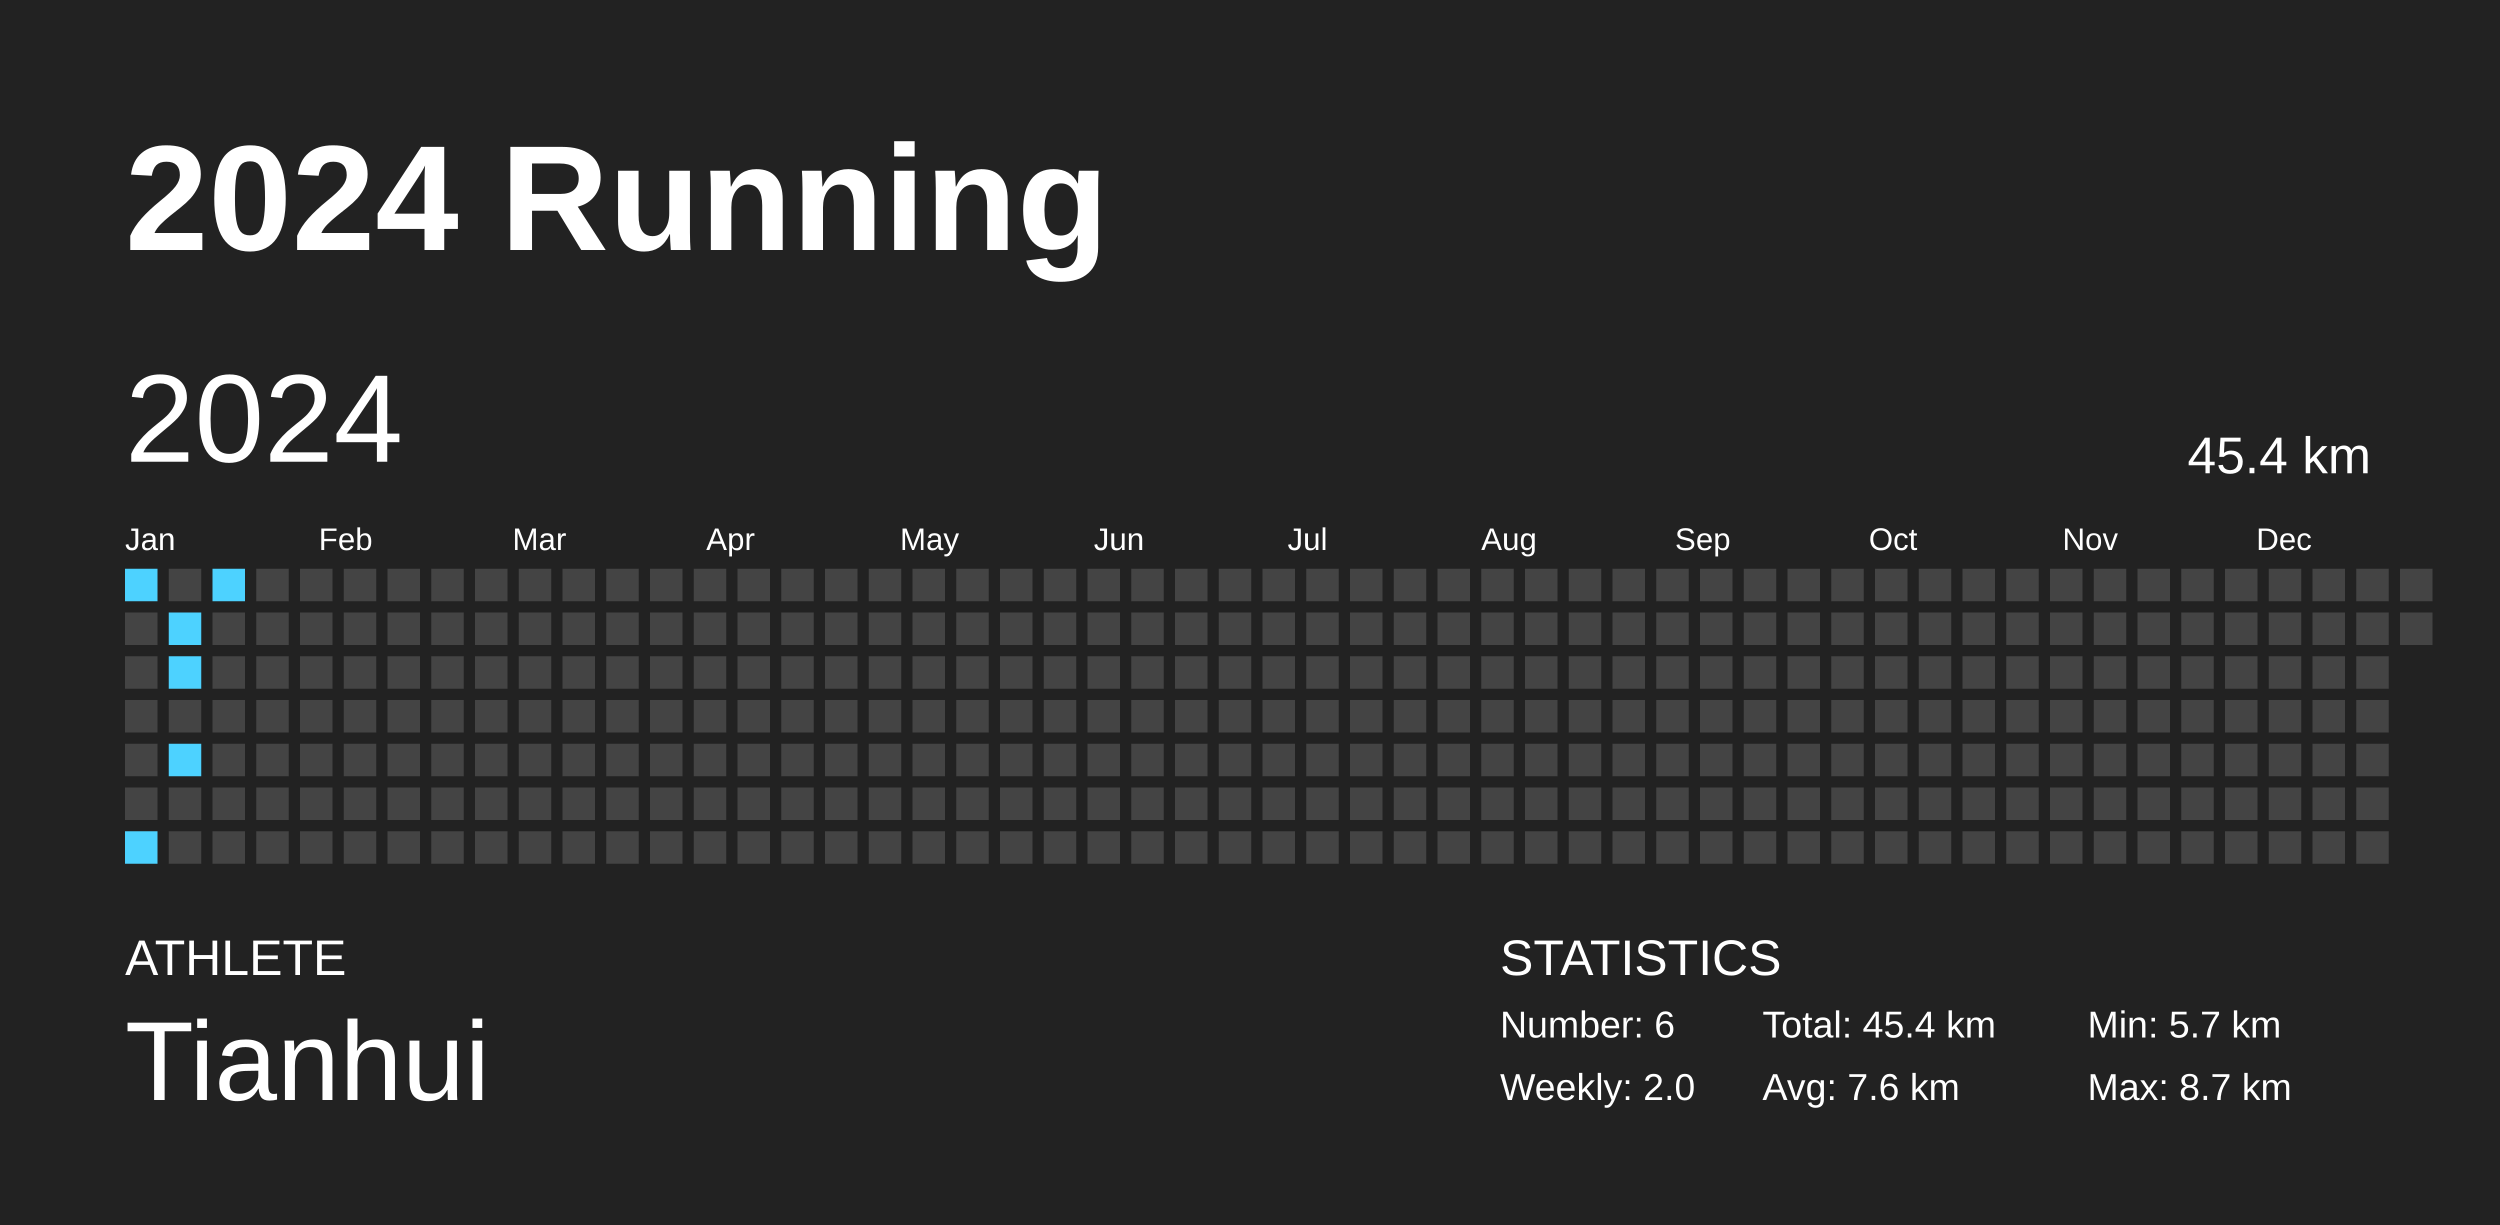
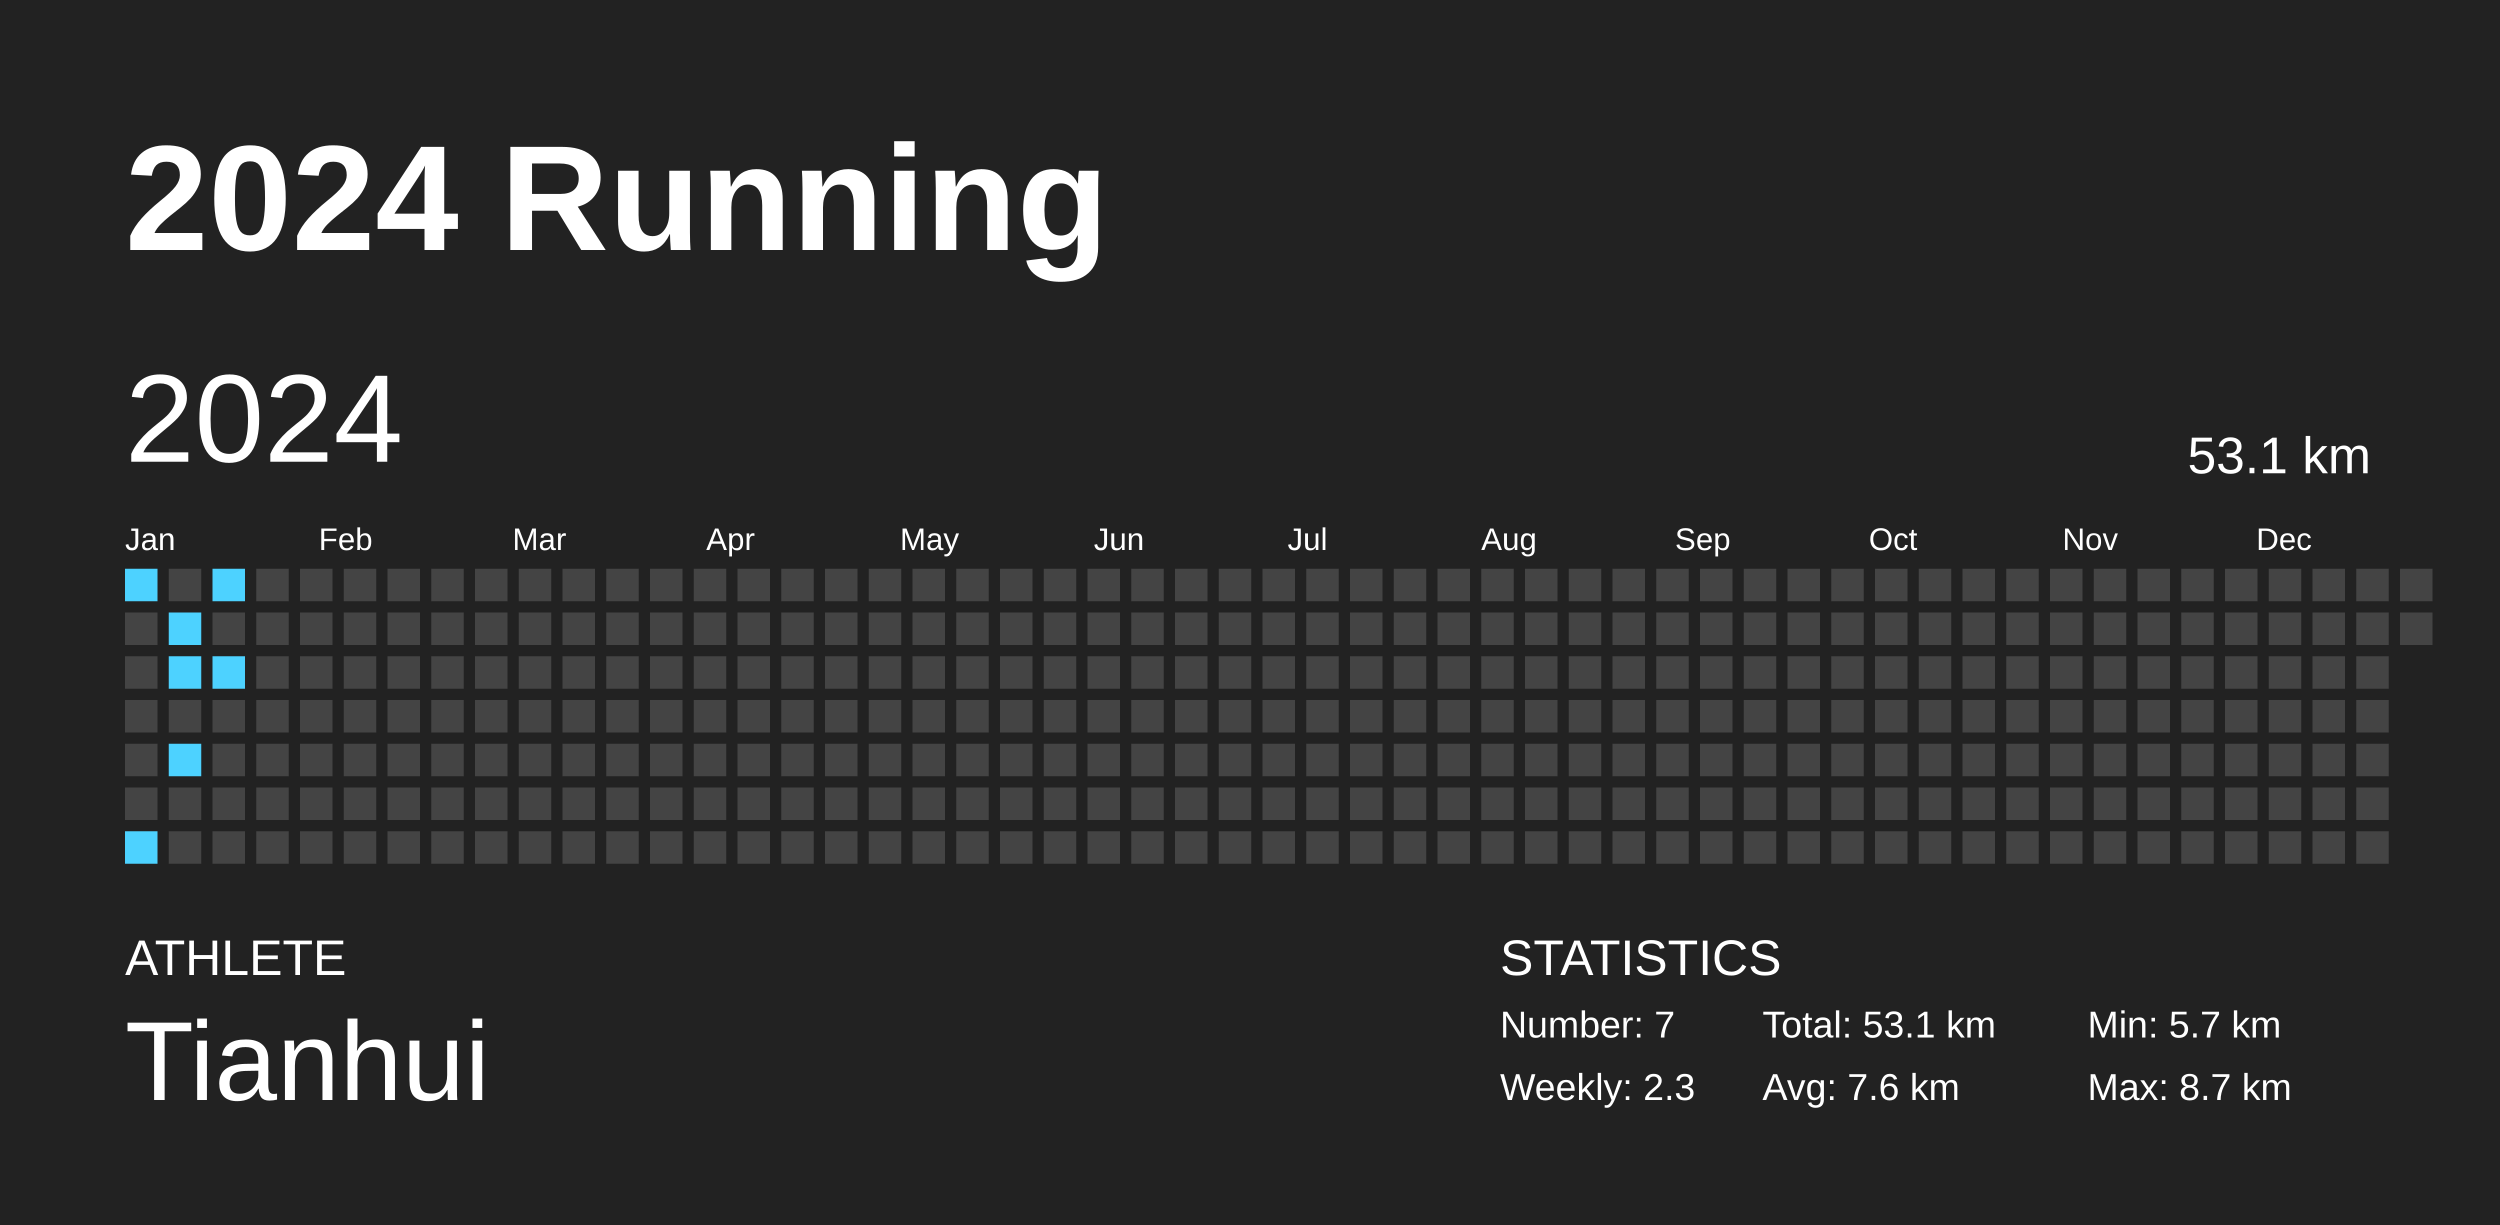
<svg xmlns="http://www.w3.org/2000/svg" baseProfile="full" height="98mm" version="1.1" viewBox="0,0,200,98" width="200mm">
  <defs />
  <rect fill="#222222" height="98" width="200" x="0" y="0" />
  <text fill="#FFFFFF" style="font-size:12px; font-family:Arial; font-weight:bold;" x="10" y="20">2024 Running</text>
  <text fill="#FFFFFF" style="font-size:4px; font-family:Arial" x="10" y="78">ATHLETE</text>
  <text fill="#FFFFFF" style="font-size:9px; font-family:Arial" x="10" y="88">Tianhui</text>
  <text fill="#FFFFFF" style="font-size:4px; font-family:Arial" x="120" y="78">STATISTICS</text>
-   <text fill="#FFFFFF" style="font-size:3px; font-family:Arial" x="120" y="83">Number: 6</text>
-   <text fill="#FFFFFF" style="font-size:3px; font-family:Arial" x="120" y="88">Weekly: 2.0</text>
-   <text fill="#FFFFFF" style="font-size:3px; font-family:Arial" x="141" y="83">Total: 45.4 km</text>
+   <text fill="#FFFFFF" style="font-size:3px; font-family:Arial" x="120" y="83">Number: 7</text>
+   <text fill="#FFFFFF" style="font-size:3px; font-family:Arial" x="120" y="88">Weekly: 2.3</text>
+   <text fill="#FFFFFF" style="font-size:3px; font-family:Arial" x="141" y="83">Total: 53.1 km</text>
  <text fill="#FFFFFF" style="font-size:3px; font-family:Arial" x="141" y="88">Avg: 7.6 km</text>
  <text fill="#FFFFFF" style="font-size:3px; font-family:Arial" x="167" y="83">Min: 5.7 km</text>
  <text fill="#FFFFFF" style="font-size:3px; font-family:Arial" x="167" y="88">Max: 8.7 km</text>
  <text dominant-baseline="hanging" fill="#FFFFFF" style="font-size:10.0px; font-family:Arial;" x="10" y="30">2024</text>
-   <text dominant-baseline="hanging" fill="#FFFFFF" style="font-size:4.125px; font-family:Arial;" x="175" y="35">45.4 km</text>
+   <text dominant-baseline="hanging" fill="#FFFFFF" style="font-size:4.125px; font-family:Arial;" x="175" y="35">53.1 km</text>
  <text fill="#FFFFFF" style="font-size:2.5px; font-family:Arial" x="10.0" y="44">Jan</text>
  <text fill="#FFFFFF" style="font-size:2.5px; font-family:Arial" x="25.5" y="44">Feb</text>
  <text fill="#FFFFFF" style="font-size:2.5px; font-family:Arial" x="41.0" y="44">Mar</text>
  <text fill="#FFFFFF" style="font-size:2.5px; font-family:Arial" x="56.5" y="44">Apr</text>
  <text fill="#FFFFFF" style="font-size:2.5px; font-family:Arial" x="72.0" y="44">May</text>
  <text fill="#FFFFFF" style="font-size:2.5px; font-family:Arial" x="87.5" y="44">Jun</text>
  <text fill="#FFFFFF" style="font-size:2.5px; font-family:Arial" x="103.0" y="44">Jul</text>
  <text fill="#FFFFFF" style="font-size:2.5px; font-family:Arial" x="118.5" y="44">Aug</text>
  <text fill="#FFFFFF" style="font-size:2.5px; font-family:Arial" x="134.0" y="44">Sep</text>
  <text fill="#FFFFFF" style="font-size:2.5px; font-family:Arial" x="149.5" y="44">Oct</text>
  <text fill="#FFFFFF" style="font-size:2.5px; font-family:Arial" x="165.0" y="44">Nov</text>
  <text fill="#FFFFFF" style="font-size:2.5px; font-family:Arial" x="180.5" y="44">Dec</text>
  <rect fill="#4dd2ff" height="2.6" width="2.6" x="10.0" y="45.5" />
  <rect fill="#444444" height="2.6" width="2.6" x="10.0" y="49.0" />
  <rect fill="#444444" height="2.6" width="2.6" x="10.0" y="52.5" />
  <rect fill="#444444" height="2.6" width="2.6" x="10.0" y="56.0" />
  <rect fill="#444444" height="2.6" width="2.6" x="10.0" y="59.5" />
  <rect fill="#444444" height="2.6" width="2.6" x="10.0" y="63.0" />
  <rect fill="#4dd2ff" height="2.6" width="2.6" x="10.0" y="66.5" />
  <rect fill="#444444" height="2.6" width="2.6" x="13.5" y="45.5" />
  <rect fill="#4dd2ff" height="2.6" width="2.6" x="13.5" y="49.0" />
  <rect fill="#4dd2ff" height="2.6" width="2.6" x="13.5" y="52.5" />
  <rect fill="#444444" height="2.6" width="2.6" x="13.5" y="56.0" />
  <rect fill="#4dd2ff" height="2.6" width="2.6" x="13.5" y="59.5" />
  <rect fill="#444444" height="2.6" width="2.6" x="13.5" y="63.0" />
  <rect fill="#444444" height="2.6" width="2.6" x="13.5" y="66.5" />
  <rect fill="#4dd2ff" height="2.6" width="2.6" x="17.0" y="45.5" />
  <rect fill="#444444" height="2.6" width="2.6" x="17.0" y="49.0" />
-   <rect fill="#444444" height="2.6" width="2.6" x="17.0" y="52.5" />
+   <rect fill="#4dd2ff" height="2.6" width="2.6" x="17.0" y="52.5" />
  <rect fill="#444444" height="2.6" width="2.6" x="17.0" y="56.0" />
  <rect fill="#444444" height="2.6" width="2.6" x="17.0" y="59.5" />
  <rect fill="#444444" height="2.6" width="2.6" x="17.0" y="63.0" />
  <rect fill="#444444" height="2.6" width="2.6" x="17.0" y="66.5" />
  <rect fill="#444444" height="2.6" width="2.6" x="20.5" y="45.5" />
  <rect fill="#444444" height="2.6" width="2.6" x="20.5" y="49.0" />
  <rect fill="#444444" height="2.6" width="2.6" x="20.5" y="52.5" />
  <rect fill="#444444" height="2.6" width="2.6" x="20.5" y="56.0" />
  <rect fill="#444444" height="2.6" width="2.6" x="20.5" y="59.5" />
  <rect fill="#444444" height="2.6" width="2.6" x="20.5" y="63.0" />
  <rect fill="#444444" height="2.6" width="2.6" x="20.5" y="66.5" />
  <rect fill="#444444" height="2.6" width="2.6" x="24.0" y="45.5" />
  <rect fill="#444444" height="2.6" width="2.6" x="24.0" y="49.0" />
  <rect fill="#444444" height="2.6" width="2.6" x="24.0" y="52.5" />
  <rect fill="#444444" height="2.6" width="2.6" x="24.0" y="56.0" />
  <rect fill="#444444" height="2.6" width="2.6" x="24.0" y="59.5" />
  <rect fill="#444444" height="2.6" width="2.6" x="24.0" y="63.0" />
  <rect fill="#444444" height="2.6" width="2.6" x="24.0" y="66.5" />
  <rect fill="#444444" height="2.6" width="2.6" x="27.5" y="45.5" />
  <rect fill="#444444" height="2.6" width="2.6" x="27.5" y="49.0" />
  <rect fill="#444444" height="2.6" width="2.6" x="27.5" y="52.5" />
  <rect fill="#444444" height="2.6" width="2.6" x="27.5" y="56.0" />
  <rect fill="#444444" height="2.6" width="2.6" x="27.5" y="59.5" />
  <rect fill="#444444" height="2.6" width="2.6" x="27.5" y="63.0" />
  <rect fill="#444444" height="2.6" width="2.6" x="27.5" y="66.5" />
  <rect fill="#444444" height="2.6" width="2.6" x="31.0" y="45.5" />
  <rect fill="#444444" height="2.6" width="2.6" x="31.0" y="49.0" />
  <rect fill="#444444" height="2.6" width="2.6" x="31.0" y="52.5" />
  <rect fill="#444444" height="2.6" width="2.6" x="31.0" y="56.0" />
  <rect fill="#444444" height="2.6" width="2.6" x="31.0" y="59.5" />
  <rect fill="#444444" height="2.6" width="2.6" x="31.0" y="63.0" />
  <rect fill="#444444" height="2.6" width="2.6" x="31.0" y="66.5" />
  <rect fill="#444444" height="2.6" width="2.6" x="34.5" y="45.5" />
  <rect fill="#444444" height="2.6" width="2.6" x="34.5" y="49.0" />
  <rect fill="#444444" height="2.6" width="2.6" x="34.5" y="52.5" />
  <rect fill="#444444" height="2.6" width="2.6" x="34.5" y="56.0" />
  <rect fill="#444444" height="2.6" width="2.6" x="34.5" y="59.5" />
  <rect fill="#444444" height="2.6" width="2.6" x="34.5" y="63.0" />
  <rect fill="#444444" height="2.6" width="2.6" x="34.5" y="66.5" />
  <rect fill="#444444" height="2.6" width="2.6" x="38.0" y="45.5" />
  <rect fill="#444444" height="2.6" width="2.6" x="38.0" y="49.0" />
  <rect fill="#444444" height="2.6" width="2.6" x="38.0" y="52.5" />
  <rect fill="#444444" height="2.6" width="2.6" x="38.0" y="56.0" />
  <rect fill="#444444" height="2.6" width="2.6" x="38.0" y="59.5" />
  <rect fill="#444444" height="2.6" width="2.6" x="38.0" y="63.0" />
  <rect fill="#444444" height="2.6" width="2.6" x="38.0" y="66.5" />
  <rect fill="#444444" height="2.6" width="2.6" x="41.5" y="45.5" />
  <rect fill="#444444" height="2.6" width="2.6" x="41.5" y="49.0" />
  <rect fill="#444444" height="2.6" width="2.6" x="41.5" y="52.5" />
  <rect fill="#444444" height="2.6" width="2.6" x="41.5" y="56.0" />
  <rect fill="#444444" height="2.6" width="2.6" x="41.5" y="59.5" />
  <rect fill="#444444" height="2.6" width="2.6" x="41.5" y="63.0" />
  <rect fill="#444444" height="2.6" width="2.6" x="41.5" y="66.5" />
  <rect fill="#444444" height="2.6" width="2.6" x="45.0" y="45.5" />
  <rect fill="#444444" height="2.6" width="2.6" x="45.0" y="49.0" />
  <rect fill="#444444" height="2.6" width="2.6" x="45.0" y="52.5" />
  <rect fill="#444444" height="2.6" width="2.6" x="45.0" y="56.0" />
  <rect fill="#444444" height="2.6" width="2.6" x="45.0" y="59.5" />
  <rect fill="#444444" height="2.6" width="2.6" x="45.0" y="63.0" />
  <rect fill="#444444" height="2.6" width="2.6" x="45.0" y="66.5" />
  <rect fill="#444444" height="2.6" width="2.6" x="48.5" y="45.5" />
  <rect fill="#444444" height="2.6" width="2.6" x="48.5" y="49.0" />
  <rect fill="#444444" height="2.6" width="2.6" x="48.5" y="52.5" />
  <rect fill="#444444" height="2.6" width="2.6" x="48.5" y="56.0" />
  <rect fill="#444444" height="2.6" width="2.6" x="48.5" y="59.5" />
  <rect fill="#444444" height="2.6" width="2.6" x="48.5" y="63.0" />
  <rect fill="#444444" height="2.6" width="2.6" x="48.5" y="66.5" />
  <rect fill="#444444" height="2.6" width="2.6" x="52.0" y="45.5" />
  <rect fill="#444444" height="2.6" width="2.6" x="52.0" y="49.0" />
  <rect fill="#444444" height="2.6" width="2.6" x="52.0" y="52.5" />
  <rect fill="#444444" height="2.6" width="2.6" x="52.0" y="56.0" />
  <rect fill="#444444" height="2.6" width="2.6" x="52.0" y="59.5" />
  <rect fill="#444444" height="2.6" width="2.6" x="52.0" y="63.0" />
  <rect fill="#444444" height="2.6" width="2.6" x="52.0" y="66.5" />
  <rect fill="#444444" height="2.6" width="2.6" x="55.5" y="45.5" />
  <rect fill="#444444" height="2.6" width="2.6" x="55.5" y="49.0" />
  <rect fill="#444444" height="2.6" width="2.6" x="55.5" y="52.5" />
  <rect fill="#444444" height="2.6" width="2.6" x="55.5" y="56.0" />
  <rect fill="#444444" height="2.6" width="2.6" x="55.5" y="59.5" />
  <rect fill="#444444" height="2.6" width="2.6" x="55.5" y="63.0" />
  <rect fill="#444444" height="2.6" width="2.6" x="55.5" y="66.5" />
  <rect fill="#444444" height="2.6" width="2.6" x="59.0" y="45.5" />
  <rect fill="#444444" height="2.6" width="2.6" x="59.0" y="49.0" />
  <rect fill="#444444" height="2.6" width="2.6" x="59.0" y="52.5" />
  <rect fill="#444444" height="2.6" width="2.6" x="59.0" y="56.0" />
  <rect fill="#444444" height="2.6" width="2.6" x="59.0" y="59.5" />
  <rect fill="#444444" height="2.6" width="2.6" x="59.0" y="63.0" />
  <rect fill="#444444" height="2.6" width="2.6" x="59.0" y="66.5" />
  <rect fill="#444444" height="2.6" width="2.6" x="62.5" y="45.5" />
  <rect fill="#444444" height="2.6" width="2.6" x="62.5" y="49.0" />
  <rect fill="#444444" height="2.6" width="2.6" x="62.5" y="52.5" />
  <rect fill="#444444" height="2.6" width="2.6" x="62.5" y="56.0" />
  <rect fill="#444444" height="2.6" width="2.6" x="62.5" y="59.5" />
  <rect fill="#444444" height="2.6" width="2.6" x="62.5" y="63.0" />
  <rect fill="#444444" height="2.6" width="2.6" x="62.5" y="66.5" />
  <rect fill="#444444" height="2.6" width="2.6" x="66.0" y="45.5" />
  <rect fill="#444444" height="2.6" width="2.6" x="66.0" y="49.0" />
  <rect fill="#444444" height="2.6" width="2.6" x="66.0" y="52.5" />
  <rect fill="#444444" height="2.6" width="2.6" x="66.0" y="56.0" />
  <rect fill="#444444" height="2.6" width="2.6" x="66.0" y="59.5" />
  <rect fill="#444444" height="2.6" width="2.6" x="66.0" y="63.0" />
  <rect fill="#444444" height="2.6" width="2.6" x="66.0" y="66.5" />
  <rect fill="#444444" height="2.6" width="2.6" x="69.5" y="45.5" />
  <rect fill="#444444" height="2.6" width="2.6" x="69.5" y="49.0" />
  <rect fill="#444444" height="2.6" width="2.6" x="69.5" y="52.5" />
  <rect fill="#444444" height="2.6" width="2.6" x="69.5" y="56.0" />
  <rect fill="#444444" height="2.6" width="2.6" x="69.5" y="59.5" />
  <rect fill="#444444" height="2.6" width="2.6" x="69.5" y="63.0" />
  <rect fill="#444444" height="2.6" width="2.6" x="69.5" y="66.5" />
  <rect fill="#444444" height="2.6" width="2.6" x="73.0" y="45.5" />
  <rect fill="#444444" height="2.6" width="2.6" x="73.0" y="49.0" />
  <rect fill="#444444" height="2.6" width="2.6" x="73.0" y="52.5" />
  <rect fill="#444444" height="2.6" width="2.6" x="73.0" y="56.0" />
  <rect fill="#444444" height="2.6" width="2.6" x="73.0" y="59.5" />
  <rect fill="#444444" height="2.6" width="2.6" x="73.0" y="63.0" />
  <rect fill="#444444" height="2.6" width="2.6" x="73.0" y="66.5" />
  <rect fill="#444444" height="2.6" width="2.6" x="76.5" y="45.5" />
  <rect fill="#444444" height="2.6" width="2.6" x="76.5" y="49.0" />
  <rect fill="#444444" height="2.6" width="2.6" x="76.5" y="52.5" />
  <rect fill="#444444" height="2.6" width="2.6" x="76.5" y="56.0" />
  <rect fill="#444444" height="2.6" width="2.6" x="76.5" y="59.5" />
  <rect fill="#444444" height="2.6" width="2.6" x="76.5" y="63.0" />
  <rect fill="#444444" height="2.6" width="2.6" x="76.5" y="66.5" />
  <rect fill="#444444" height="2.6" width="2.6" x="80.0" y="45.5" />
  <rect fill="#444444" height="2.6" width="2.6" x="80.0" y="49.0" />
  <rect fill="#444444" height="2.6" width="2.6" x="80.0" y="52.5" />
  <rect fill="#444444" height="2.6" width="2.6" x="80.0" y="56.0" />
  <rect fill="#444444" height="2.6" width="2.6" x="80.0" y="59.5" />
  <rect fill="#444444" height="2.6" width="2.6" x="80.0" y="63.0" />
  <rect fill="#444444" height="2.6" width="2.6" x="80.0" y="66.5" />
  <rect fill="#444444" height="2.6" width="2.6" x="83.5" y="45.5" />
  <rect fill="#444444" height="2.6" width="2.6" x="83.5" y="49.0" />
  <rect fill="#444444" height="2.6" width="2.6" x="83.5" y="52.5" />
  <rect fill="#444444" height="2.6" width="2.6" x="83.5" y="56.0" />
  <rect fill="#444444" height="2.6" width="2.6" x="83.5" y="59.5" />
  <rect fill="#444444" height="2.6" width="2.6" x="83.5" y="63.0" />
  <rect fill="#444444" height="2.6" width="2.6" x="83.5" y="66.5" />
  <rect fill="#444444" height="2.6" width="2.6" x="87.0" y="45.5" />
  <rect fill="#444444" height="2.6" width="2.6" x="87.0" y="49.0" />
  <rect fill="#444444" height="2.6" width="2.6" x="87.0" y="52.5" />
  <rect fill="#444444" height="2.6" width="2.6" x="87.0" y="56.0" />
  <rect fill="#444444" height="2.6" width="2.6" x="87.0" y="59.5" />
  <rect fill="#444444" height="2.6" width="2.6" x="87.0" y="63.0" />
  <rect fill="#444444" height="2.6" width="2.6" x="87.0" y="66.5" />
  <rect fill="#444444" height="2.6" width="2.6" x="90.5" y="45.5" />
  <rect fill="#444444" height="2.6" width="2.6" x="90.5" y="49.0" />
  <rect fill="#444444" height="2.6" width="2.6" x="90.5" y="52.5" />
  <rect fill="#444444" height="2.6" width="2.6" x="90.5" y="56.0" />
  <rect fill="#444444" height="2.6" width="2.6" x="90.5" y="59.5" />
  <rect fill="#444444" height="2.6" width="2.6" x="90.5" y="63.0" />
  <rect fill="#444444" height="2.6" width="2.6" x="90.5" y="66.5" />
  <rect fill="#444444" height="2.6" width="2.6" x="94.0" y="45.5" />
  <rect fill="#444444" height="2.6" width="2.6" x="94.0" y="49.0" />
  <rect fill="#444444" height="2.6" width="2.6" x="94.0" y="52.5" />
  <rect fill="#444444" height="2.6" width="2.6" x="94.0" y="56.0" />
  <rect fill="#444444" height="2.6" width="2.6" x="94.0" y="59.5" />
  <rect fill="#444444" height="2.6" width="2.6" x="94.0" y="63.0" />
  <rect fill="#444444" height="2.6" width="2.6" x="94.0" y="66.5" />
  <rect fill="#444444" height="2.6" width="2.6" x="97.5" y="45.5" />
  <rect fill="#444444" height="2.6" width="2.6" x="97.5" y="49.0" />
  <rect fill="#444444" height="2.6" width="2.6" x="97.5" y="52.5" />
  <rect fill="#444444" height="2.6" width="2.6" x="97.5" y="56.0" />
  <rect fill="#444444" height="2.6" width="2.6" x="97.5" y="59.5" />
  <rect fill="#444444" height="2.6" width="2.6" x="97.5" y="63.0" />
  <rect fill="#444444" height="2.6" width="2.6" x="97.5" y="66.5" />
  <rect fill="#444444" height="2.6" width="2.6" x="101.0" y="45.5" />
  <rect fill="#444444" height="2.6" width="2.6" x="101.0" y="49.0" />
  <rect fill="#444444" height="2.6" width="2.6" x="101.0" y="52.5" />
  <rect fill="#444444" height="2.6" width="2.6" x="101.0" y="56.0" />
  <rect fill="#444444" height="2.6" width="2.6" x="101.0" y="59.5" />
  <rect fill="#444444" height="2.6" width="2.6" x="101.0" y="63.0" />
  <rect fill="#444444" height="2.6" width="2.6" x="101.0" y="66.5" />
  <rect fill="#444444" height="2.6" width="2.6" x="104.5" y="45.5" />
  <rect fill="#444444" height="2.6" width="2.6" x="104.5" y="49.0" />
  <rect fill="#444444" height="2.6" width="2.6" x="104.5" y="52.5" />
  <rect fill="#444444" height="2.6" width="2.6" x="104.5" y="56.0" />
  <rect fill="#444444" height="2.6" width="2.6" x="104.5" y="59.5" />
  <rect fill="#444444" height="2.6" width="2.6" x="104.5" y="63.0" />
  <rect fill="#444444" height="2.6" width="2.6" x="104.5" y="66.5" />
  <rect fill="#444444" height="2.6" width="2.6" x="108.0" y="45.5" />
  <rect fill="#444444" height="2.6" width="2.6" x="108.0" y="49.0" />
  <rect fill="#444444" height="2.6" width="2.6" x="108.0" y="52.5" />
  <rect fill="#444444" height="2.6" width="2.6" x="108.0" y="56.0" />
  <rect fill="#444444" height="2.6" width="2.6" x="108.0" y="59.5" />
  <rect fill="#444444" height="2.6" width="2.6" x="108.0" y="63.0" />
  <rect fill="#444444" height="2.6" width="2.6" x="108.0" y="66.5" />
  <rect fill="#444444" height="2.6" width="2.6" x="111.5" y="45.5" />
  <rect fill="#444444" height="2.6" width="2.6" x="111.5" y="49.0" />
  <rect fill="#444444" height="2.6" width="2.6" x="111.5" y="52.5" />
  <rect fill="#444444" height="2.6" width="2.6" x="111.5" y="56.0" />
  <rect fill="#444444" height="2.6" width="2.6" x="111.5" y="59.5" />
  <rect fill="#444444" height="2.6" width="2.6" x="111.5" y="63.0" />
  <rect fill="#444444" height="2.6" width="2.6" x="111.5" y="66.5" />
  <rect fill="#444444" height="2.6" width="2.6" x="115.0" y="45.5" />
  <rect fill="#444444" height="2.6" width="2.6" x="115.0" y="49.0" />
  <rect fill="#444444" height="2.6" width="2.6" x="115.0" y="52.5" />
  <rect fill="#444444" height="2.6" width="2.6" x="115.0" y="56.0" />
  <rect fill="#444444" height="2.6" width="2.6" x="115.0" y="59.5" />
  <rect fill="#444444" height="2.6" width="2.6" x="115.0" y="63.0" />
  <rect fill="#444444" height="2.6" width="2.6" x="115.0" y="66.5" />
  <rect fill="#444444" height="2.6" width="2.6" x="118.5" y="45.5" />
  <rect fill="#444444" height="2.6" width="2.6" x="118.5" y="49.0" />
  <rect fill="#444444" height="2.6" width="2.6" x="118.5" y="52.5" />
  <rect fill="#444444" height="2.6" width="2.6" x="118.5" y="56.0" />
  <rect fill="#444444" height="2.6" width="2.6" x="118.5" y="59.5" />
  <rect fill="#444444" height="2.6" width="2.6" x="118.5" y="63.0" />
  <rect fill="#444444" height="2.6" width="2.6" x="118.5" y="66.5" />
  <rect fill="#444444" height="2.6" width="2.6" x="122.0" y="45.5" />
  <rect fill="#444444" height="2.6" width="2.6" x="122.0" y="49.0" />
  <rect fill="#444444" height="2.6" width="2.6" x="122.0" y="52.5" />
  <rect fill="#444444" height="2.6" width="2.6" x="122.0" y="56.0" />
  <rect fill="#444444" height="2.6" width="2.6" x="122.0" y="59.5" />
  <rect fill="#444444" height="2.6" width="2.6" x="122.0" y="63.0" />
  <rect fill="#444444" height="2.6" width="2.6" x="122.0" y="66.5" />
  <rect fill="#444444" height="2.6" width="2.6" x="125.5" y="45.5" />
  <rect fill="#444444" height="2.6" width="2.6" x="125.5" y="49.0" />
  <rect fill="#444444" height="2.6" width="2.6" x="125.5" y="52.5" />
  <rect fill="#444444" height="2.6" width="2.6" x="125.5" y="56.0" />
  <rect fill="#444444" height="2.6" width="2.6" x="125.5" y="59.5" />
  <rect fill="#444444" height="2.6" width="2.6" x="125.5" y="63.0" />
  <rect fill="#444444" height="2.6" width="2.6" x="125.5" y="66.5" />
  <rect fill="#444444" height="2.6" width="2.6" x="129.0" y="45.5" />
  <rect fill="#444444" height="2.6" width="2.6" x="129.0" y="49.0" />
  <rect fill="#444444" height="2.6" width="2.6" x="129.0" y="52.5" />
  <rect fill="#444444" height="2.6" width="2.6" x="129.0" y="56.0" />
  <rect fill="#444444" height="2.6" width="2.6" x="129.0" y="59.5" />
  <rect fill="#444444" height="2.6" width="2.6" x="129.0" y="63.0" />
  <rect fill="#444444" height="2.6" width="2.6" x="129.0" y="66.5" />
  <rect fill="#444444" height="2.6" width="2.6" x="132.5" y="45.5" />
  <rect fill="#444444" height="2.6" width="2.6" x="132.5" y="49.0" />
  <rect fill="#444444" height="2.6" width="2.6" x="132.5" y="52.5" />
  <rect fill="#444444" height="2.6" width="2.6" x="132.5" y="56.0" />
  <rect fill="#444444" height="2.6" width="2.6" x="132.5" y="59.5" />
  <rect fill="#444444" height="2.6" width="2.6" x="132.5" y="63.0" />
  <rect fill="#444444" height="2.6" width="2.6" x="132.5" y="66.5" />
  <rect fill="#444444" height="2.6" width="2.6" x="136.0" y="45.5" />
  <rect fill="#444444" height="2.6" width="2.6" x="136.0" y="49.0" />
  <rect fill="#444444" height="2.6" width="2.6" x="136.0" y="52.5" />
  <rect fill="#444444" height="2.6" width="2.6" x="136.0" y="56.0" />
  <rect fill="#444444" height="2.6" width="2.6" x="136.0" y="59.5" />
  <rect fill="#444444" height="2.6" width="2.6" x="136.0" y="63.0" />
  <rect fill="#444444" height="2.6" width="2.6" x="136.0" y="66.5" />
  <rect fill="#444444" height="2.6" width="2.6" x="139.5" y="45.5" />
  <rect fill="#444444" height="2.6" width="2.6" x="139.5" y="49.0" />
  <rect fill="#444444" height="2.6" width="2.6" x="139.5" y="52.5" />
  <rect fill="#444444" height="2.6" width="2.6" x="139.5" y="56.0" />
  <rect fill="#444444" height="2.6" width="2.6" x="139.5" y="59.5" />
  <rect fill="#444444" height="2.6" width="2.6" x="139.5" y="63.0" />
  <rect fill="#444444" height="2.6" width="2.6" x="139.5" y="66.5" />
  <rect fill="#444444" height="2.6" width="2.6" x="143.0" y="45.5" />
  <rect fill="#444444" height="2.6" width="2.6" x="143.0" y="49.0" />
  <rect fill="#444444" height="2.6" width="2.6" x="143.0" y="52.5" />
  <rect fill="#444444" height="2.6" width="2.6" x="143.0" y="56.0" />
  <rect fill="#444444" height="2.6" width="2.6" x="143.0" y="59.5" />
  <rect fill="#444444" height="2.6" width="2.6" x="143.0" y="63.0" />
  <rect fill="#444444" height="2.6" width="2.6" x="143.0" y="66.5" />
  <rect fill="#444444" height="2.6" width="2.6" x="146.5" y="45.5" />
  <rect fill="#444444" height="2.6" width="2.6" x="146.5" y="49.0" />
  <rect fill="#444444" height="2.6" width="2.6" x="146.5" y="52.5" />
  <rect fill="#444444" height="2.6" width="2.6" x="146.5" y="56.0" />
  <rect fill="#444444" height="2.6" width="2.6" x="146.5" y="59.5" />
  <rect fill="#444444" height="2.6" width="2.6" x="146.5" y="63.0" />
  <rect fill="#444444" height="2.6" width="2.6" x="146.5" y="66.5" />
  <rect fill="#444444" height="2.6" width="2.6" x="150.0" y="45.5" />
  <rect fill="#444444" height="2.6" width="2.6" x="150.0" y="49.0" />
  <rect fill="#444444" height="2.6" width="2.6" x="150.0" y="52.5" />
  <rect fill="#444444" height="2.6" width="2.6" x="150.0" y="56.0" />
  <rect fill="#444444" height="2.6" width="2.6" x="150.0" y="59.5" />
  <rect fill="#444444" height="2.6" width="2.6" x="150.0" y="63.0" />
  <rect fill="#444444" height="2.6" width="2.6" x="150.0" y="66.5" />
  <rect fill="#444444" height="2.6" width="2.6" x="153.5" y="45.5" />
  <rect fill="#444444" height="2.6" width="2.6" x="153.5" y="49.0" />
  <rect fill="#444444" height="2.6" width="2.6" x="153.5" y="52.5" />
  <rect fill="#444444" height="2.6" width="2.6" x="153.5" y="56.0" />
  <rect fill="#444444" height="2.6" width="2.6" x="153.5" y="59.5" />
  <rect fill="#444444" height="2.6" width="2.6" x="153.5" y="63.0" />
  <rect fill="#444444" height="2.6" width="2.6" x="153.5" y="66.5" />
  <rect fill="#444444" height="2.6" width="2.6" x="157.0" y="45.5" />
  <rect fill="#444444" height="2.6" width="2.6" x="157.0" y="49.0" />
  <rect fill="#444444" height="2.6" width="2.6" x="157.0" y="52.5" />
  <rect fill="#444444" height="2.6" width="2.6" x="157.0" y="56.0" />
  <rect fill="#444444" height="2.6" width="2.6" x="157.0" y="59.5" />
  <rect fill="#444444" height="2.6" width="2.6" x="157.0" y="63.0" />
  <rect fill="#444444" height="2.6" width="2.6" x="157.0" y="66.5" />
  <rect fill="#444444" height="2.6" width="2.6" x="160.5" y="45.5" />
  <rect fill="#444444" height="2.6" width="2.6" x="160.5" y="49.0" />
  <rect fill="#444444" height="2.6" width="2.6" x="160.5" y="52.5" />
  <rect fill="#444444" height="2.6" width="2.6" x="160.5" y="56.0" />
  <rect fill="#444444" height="2.6" width="2.6" x="160.5" y="59.5" />
  <rect fill="#444444" height="2.6" width="2.6" x="160.5" y="63.0" />
  <rect fill="#444444" height="2.6" width="2.6" x="160.5" y="66.5" />
  <rect fill="#444444" height="2.6" width="2.6" x="164.0" y="45.5" />
  <rect fill="#444444" height="2.6" width="2.6" x="164.0" y="49.0" />
  <rect fill="#444444" height="2.6" width="2.6" x="164.0" y="52.5" />
  <rect fill="#444444" height="2.6" width="2.6" x="164.0" y="56.0" />
  <rect fill="#444444" height="2.6" width="2.6" x="164.0" y="59.5" />
  <rect fill="#444444" height="2.6" width="2.6" x="164.0" y="63.0" />
  <rect fill="#444444" height="2.6" width="2.6" x="164.0" y="66.5" />
  <rect fill="#444444" height="2.6" width="2.6" x="167.5" y="45.5" />
  <rect fill="#444444" height="2.6" width="2.6" x="167.5" y="49.0" />
  <rect fill="#444444" height="2.6" width="2.6" x="167.5" y="52.5" />
  <rect fill="#444444" height="2.6" width="2.6" x="167.5" y="56.0" />
  <rect fill="#444444" height="2.6" width="2.6" x="167.5" y="59.5" />
  <rect fill="#444444" height="2.6" width="2.6" x="167.5" y="63.0" />
  <rect fill="#444444" height="2.6" width="2.6" x="167.5" y="66.5" />
  <rect fill="#444444" height="2.6" width="2.6" x="171.0" y="45.5" />
  <rect fill="#444444" height="2.6" width="2.6" x="171.0" y="49.0" />
  <rect fill="#444444" height="2.6" width="2.6" x="171.0" y="52.5" />
  <rect fill="#444444" height="2.6" width="2.6" x="171.0" y="56.0" />
  <rect fill="#444444" height="2.6" width="2.6" x="171.0" y="59.5" />
  <rect fill="#444444" height="2.6" width="2.6" x="171.0" y="63.0" />
  <rect fill="#444444" height="2.6" width="2.6" x="171.0" y="66.5" />
  <rect fill="#444444" height="2.6" width="2.6" x="174.5" y="45.5" />
  <rect fill="#444444" height="2.6" width="2.6" x="174.5" y="49.0" />
  <rect fill="#444444" height="2.6" width="2.6" x="174.5" y="52.5" />
  <rect fill="#444444" height="2.6" width="2.6" x="174.5" y="56.0" />
  <rect fill="#444444" height="2.6" width="2.6" x="174.5" y="59.5" />
  <rect fill="#444444" height="2.6" width="2.6" x="174.5" y="63.0" />
  <rect fill="#444444" height="2.6" width="2.6" x="174.5" y="66.5" />
  <rect fill="#444444" height="2.6" width="2.6" x="178.0" y="45.5" />
  <rect fill="#444444" height="2.6" width="2.6" x="178.0" y="49.0" />
  <rect fill="#444444" height="2.6" width="2.6" x="178.0" y="52.5" />
  <rect fill="#444444" height="2.6" width="2.6" x="178.0" y="56.0" />
  <rect fill="#444444" height="2.6" width="2.6" x="178.0" y="59.5" />
  <rect fill="#444444" height="2.6" width="2.6" x="178.0" y="63.0" />
  <rect fill="#444444" height="2.6" width="2.6" x="178.0" y="66.5" />
  <rect fill="#444444" height="2.6" width="2.6" x="181.5" y="45.5" />
  <rect fill="#444444" height="2.6" width="2.6" x="181.5" y="49.0" />
  <rect fill="#444444" height="2.6" width="2.6" x="181.5" y="52.5" />
  <rect fill="#444444" height="2.6" width="2.6" x="181.5" y="56.0" />
  <rect fill="#444444" height="2.6" width="2.6" x="181.5" y="59.5" />
  <rect fill="#444444" height="2.6" width="2.6" x="181.5" y="63.0" />
  <rect fill="#444444" height="2.6" width="2.6" x="181.5" y="66.5" />
  <rect fill="#444444" height="2.6" width="2.6" x="185.0" y="45.5" />
  <rect fill="#444444" height="2.6" width="2.6" x="185.0" y="49.0" />
  <rect fill="#444444" height="2.6" width="2.6" x="185.0" y="52.5" />
  <rect fill="#444444" height="2.6" width="2.6" x="185.0" y="56.0" />
  <rect fill="#444444" height="2.6" width="2.6" x="185.0" y="59.5" />
  <rect fill="#444444" height="2.6" width="2.6" x="185.0" y="63.0" />
  <rect fill="#444444" height="2.6" width="2.6" x="185.0" y="66.5" />
  <rect fill="#444444" height="2.6" width="2.6" x="188.5" y="45.5" />
  <rect fill="#444444" height="2.6" width="2.6" x="188.5" y="49.0" />
  <rect fill="#444444" height="2.6" width="2.6" x="188.5" y="52.5" />
  <rect fill="#444444" height="2.6" width="2.6" x="188.5" y="56.0" />
  <rect fill="#444444" height="2.6" width="2.6" x="188.5" y="59.5" />
  <rect fill="#444444" height="2.6" width="2.6" x="188.5" y="63.0" />
  <rect fill="#444444" height="2.6" width="2.6" x="188.5" y="66.5" />
  <rect fill="#444444" height="2.6" width="2.6" x="192.0" y="45.5" />
  <rect fill="#444444" height="2.6" width="2.6" x="192.0" y="49.0" />
</svg>
